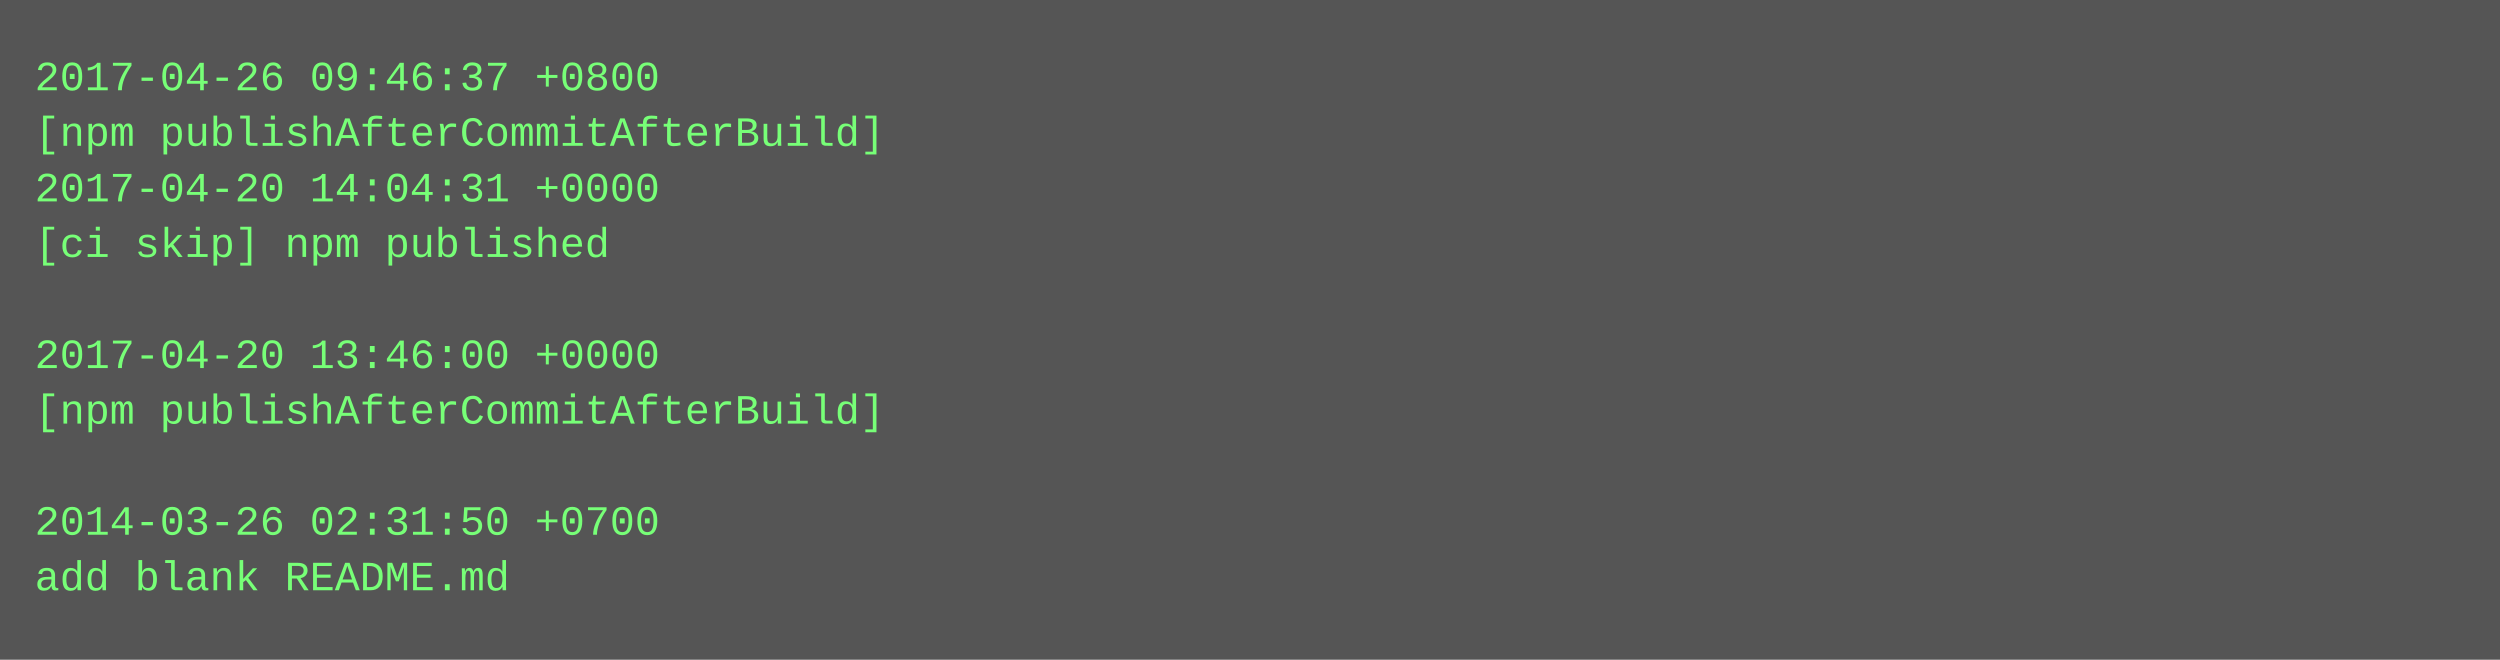
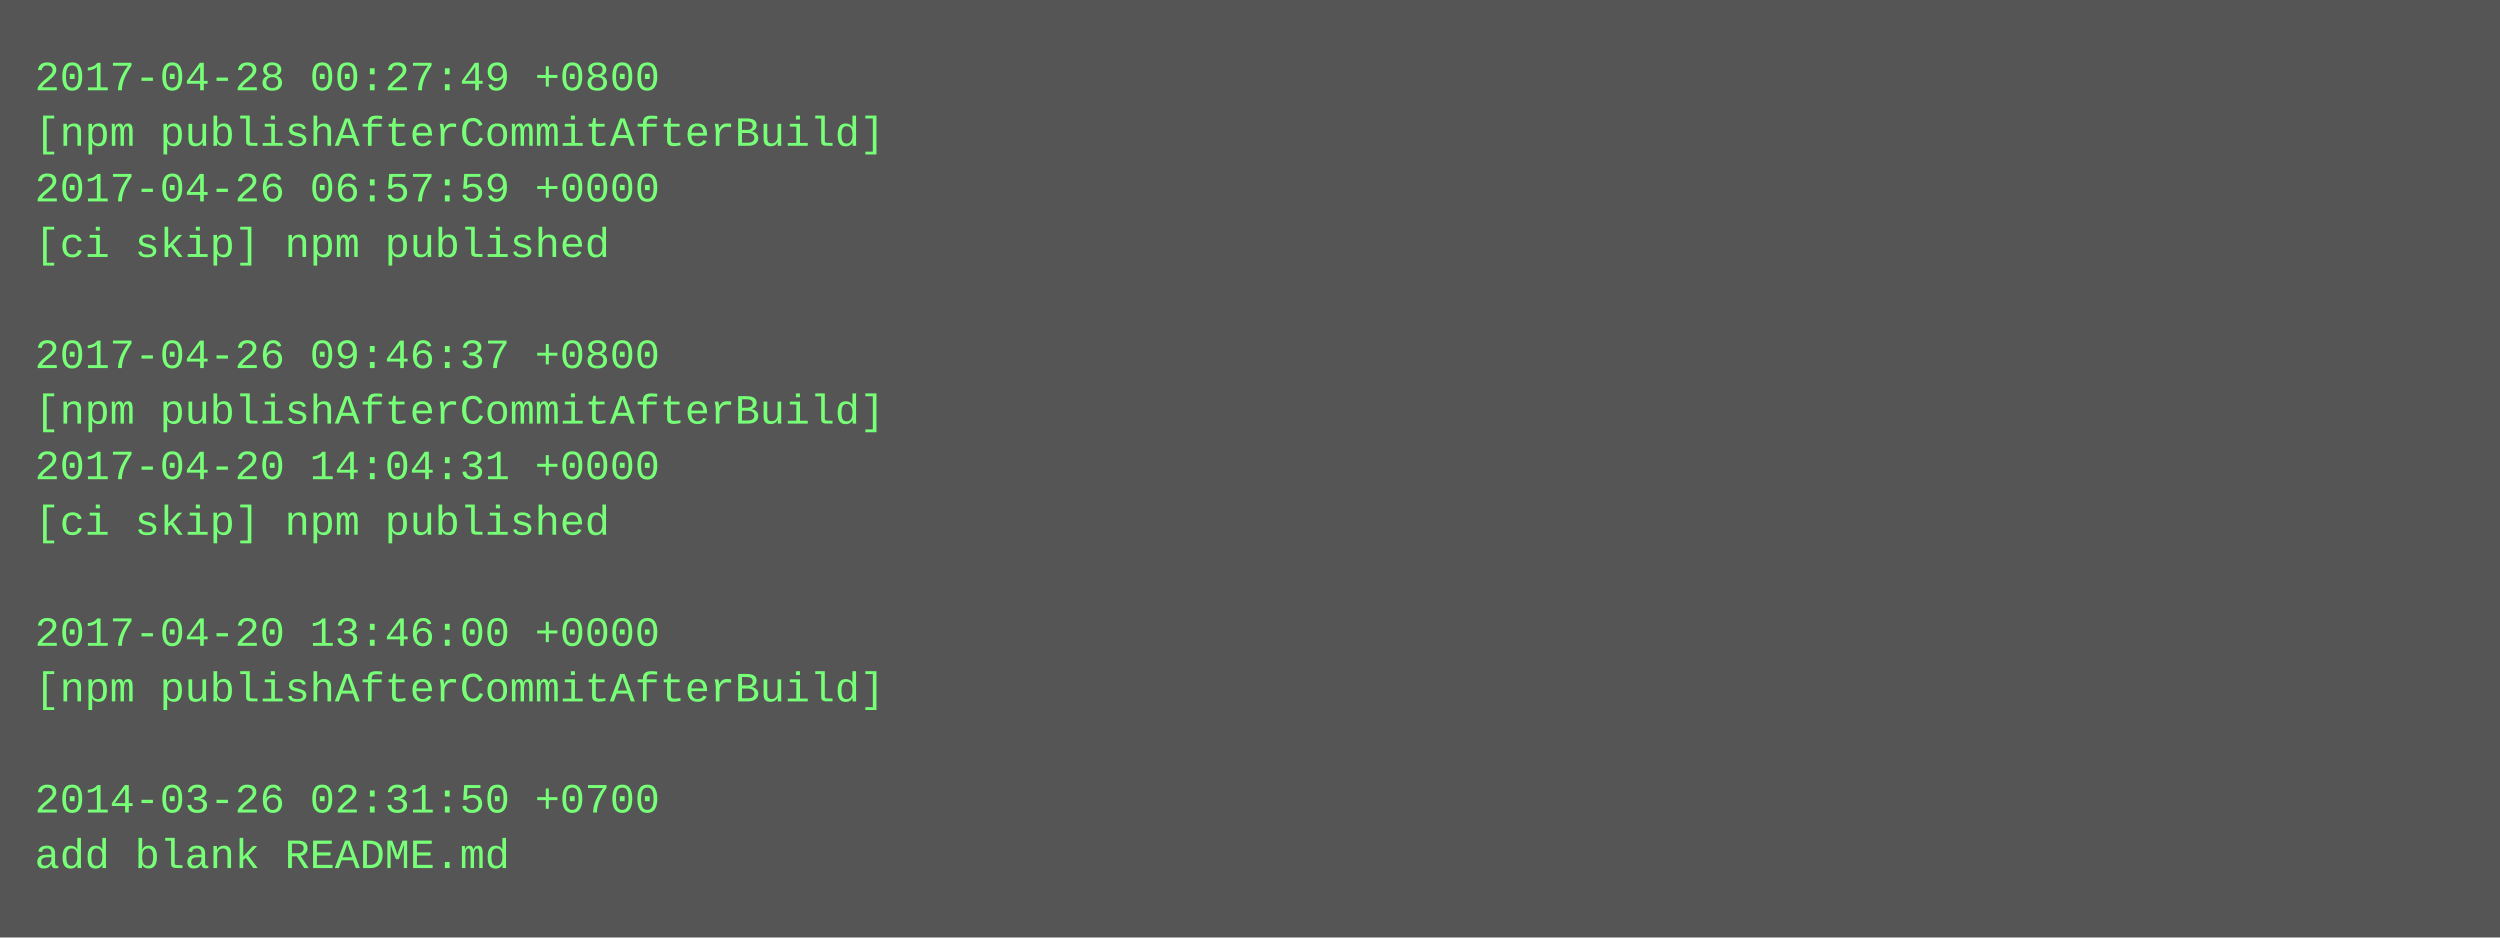
- <svg xmlns="http://www.w3.org/2000/svg" height="190" width="720">
-   <rect height="190" fill="#555" width="720" />
+ <svg xmlns="http://www.w3.org/2000/svg" height="270" width="720">
+   <rect height="270" fill="#555" width="720" />
  <text fill="#7f7" font-family="Courier New" font-size="12" xml:space="preserve">
-     <tspan x="10" y="26">2017-04-26 09:46:37 +0800</tspan>
+     <tspan x="10" y="26">2017-04-28 00:27:49 +0800</tspan>
    <tspan x="10" y="42">[npm publishAfterCommitAfterBuild]</tspan>
-     <tspan x="10" y="58">2017-04-20 14:04:31 +0000</tspan>
+     <tspan x="10" y="58">2017-04-26 06:57:59 +0000</tspan>
    <tspan x="10" y="74">[ci skip] npm published</tspan>
    <tspan x="10" y="90" />
-     <tspan x="10" y="106">2017-04-20 13:46:00 +0000</tspan>
+     <tspan x="10" y="106">2017-04-26 09:46:37 +0800</tspan>
    <tspan x="10" y="122">[npm publishAfterCommitAfterBuild]</tspan>
-     <tspan x="10" y="138" />
-     <tspan x="10" y="154">2014-03-26 02:31:50 +0700</tspan>
-     <tspan x="10" y="170">add blank README.md</tspan>
+     <tspan x="10" y="138">2017-04-20 14:04:31 +0000</tspan>
+     <tspan x="10" y="154">[ci skip] npm published</tspan>
+     <tspan x="10" y="170" />
+     <tspan x="10" y="186">2017-04-20 13:46:00 +0000</tspan>
+     <tspan x="10" y="202">[npm publishAfterCommitAfterBuild]</tspan>
+     <tspan x="10" y="218" />
+     <tspan x="10" y="234">2014-03-26 02:31:50 +0700</tspan>
+     <tspan x="10" y="250">add blank README.md</tspan>
  </text>
</svg>
